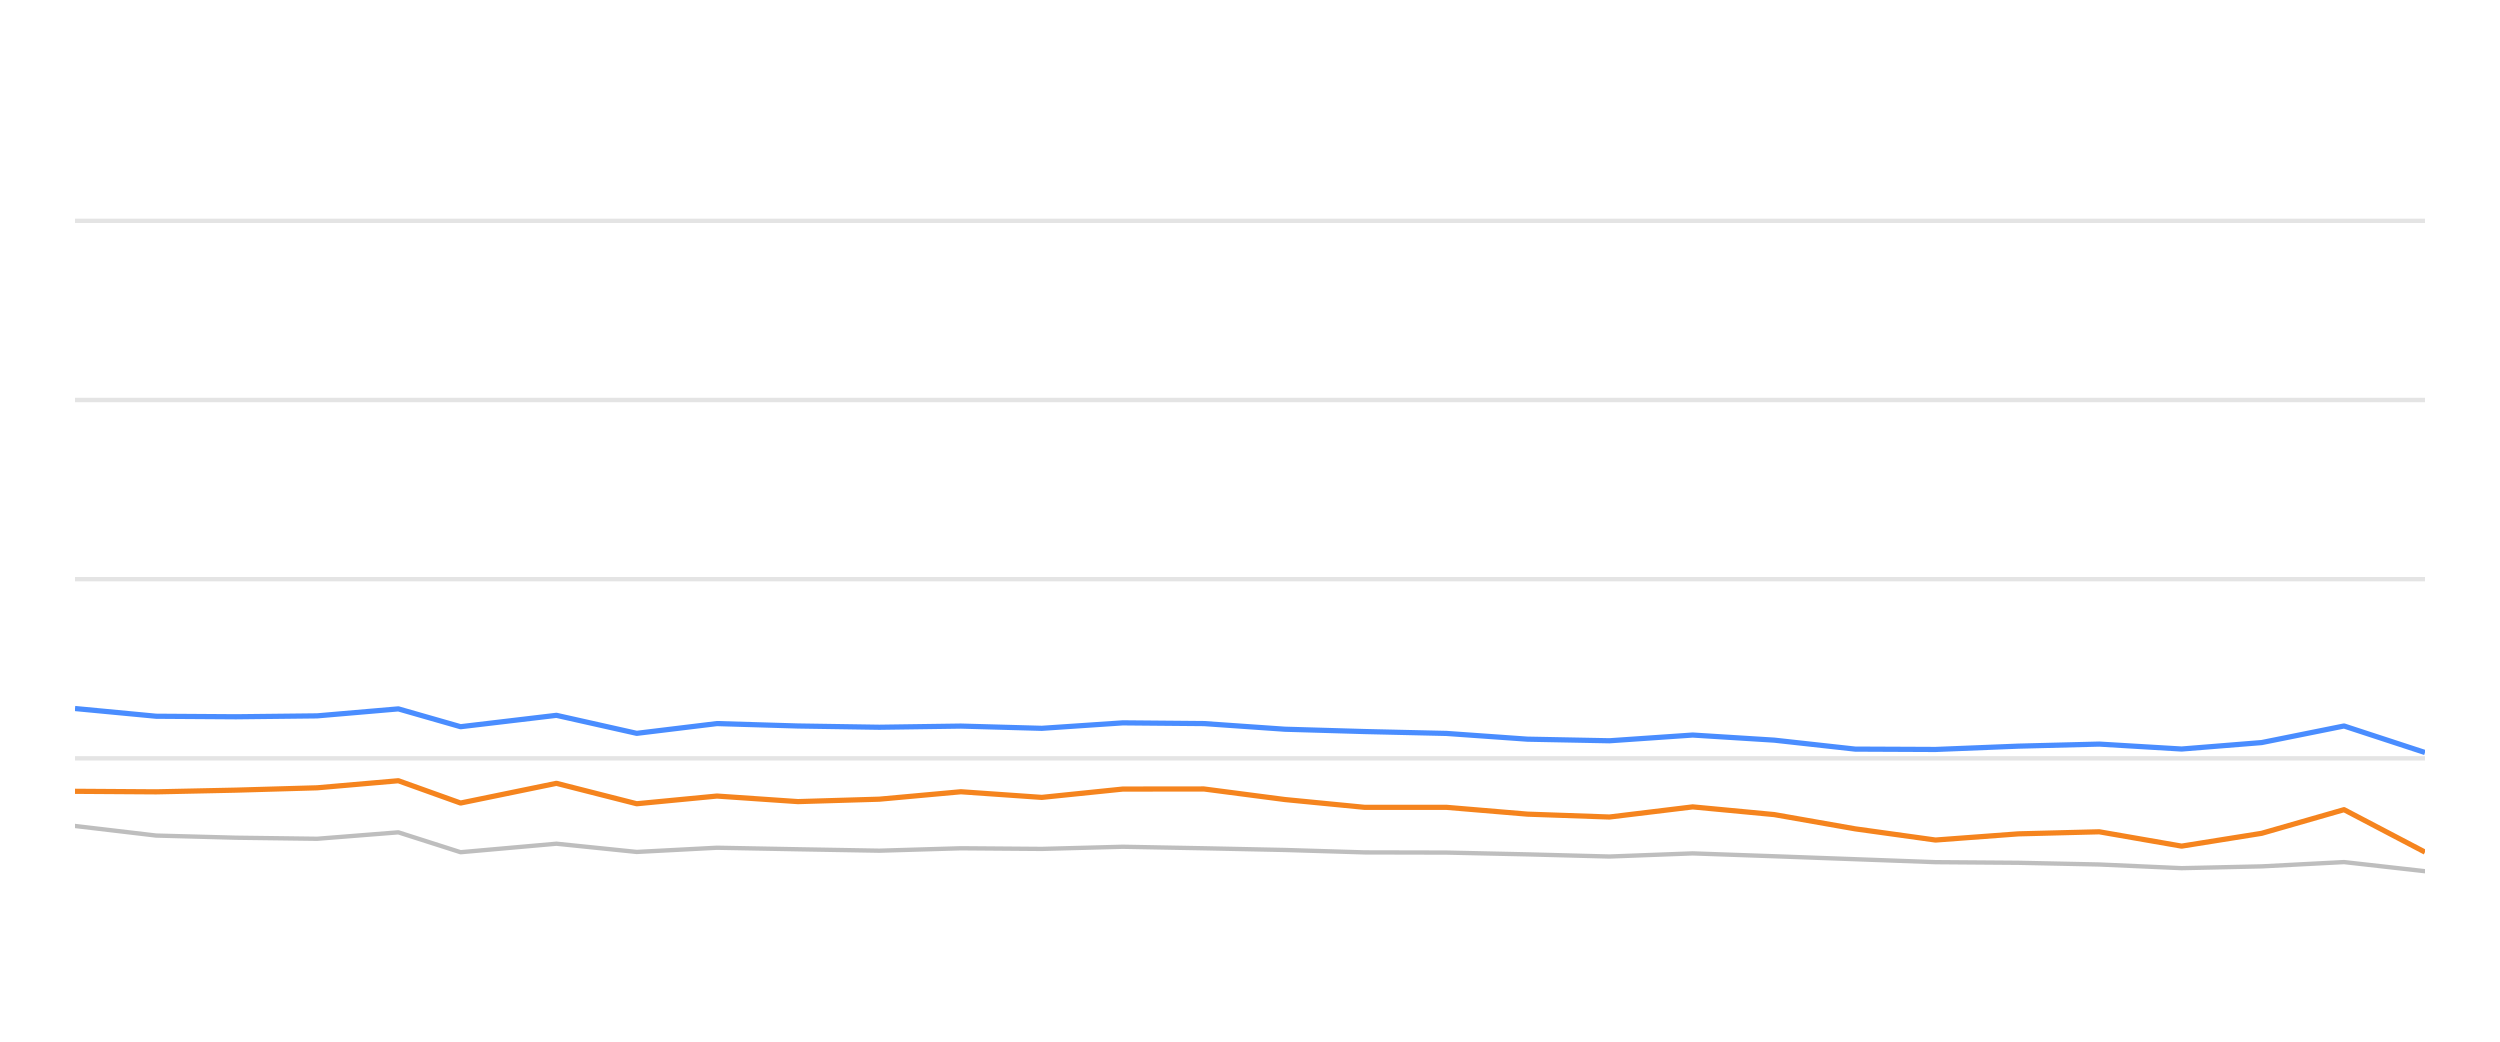
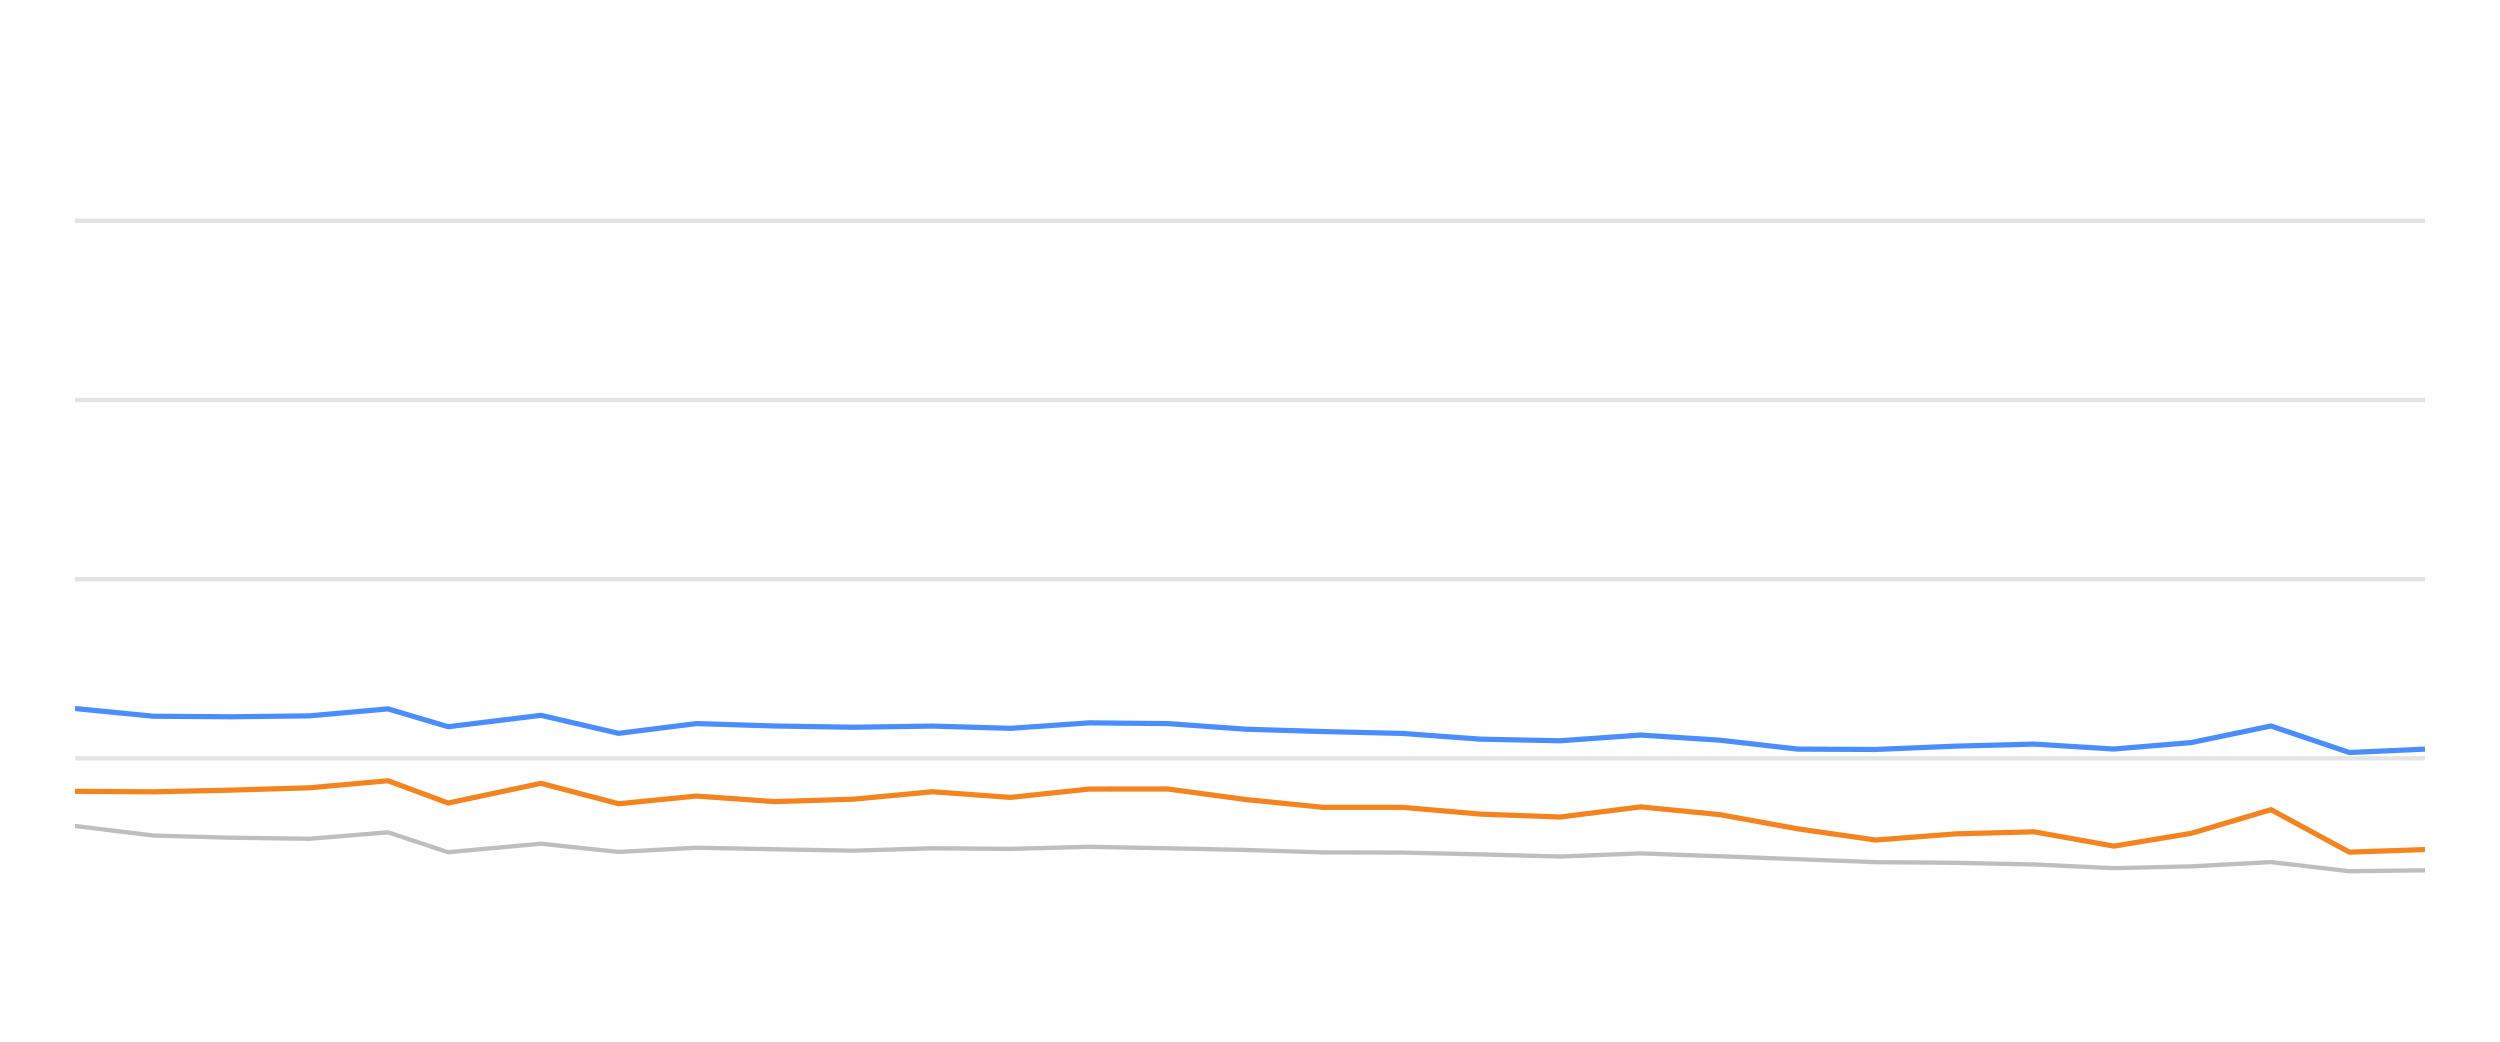
<svg xmlns="http://www.w3.org/2000/svg" width="288pt" height="120pt" viewBox="0 0 288 120" version="1.1">
  <defs>
    <style type="text/css">*{stroke-linejoin: round; stroke-linecap: butt}</style>
  </defs>
  <g id="figure_1">
    <g id="patch_1">
      <path d="M 0 120  L 288 120  L 288 0  L 0 0  L 0 120  z " style="fill: none; opacity: 0" />
    </g>
    <g id="axes_1">
      <g id="patch_2">
        <path d="M 8.64 108  L 279.36 108  L 279.36 4.8  L 8.64 4.8  L 8.64 108  z " style="fill: none" />
      </g>
      <g id="matplotlib.axis_1" />
      <g id="matplotlib.axis_2" />
      <g id="line2d_1">
-         <path d="M 8.64 87.36  L 279.36 87.36  " clip-path="url(#p331e20ec24)" style="fill: none; stroke: #b2b2b2; stroke-opacity: 0.35; stroke-width: 0.5; stroke-linecap: square" />
+         <path d="M 8.64 87.36  L 279.36 87.36  " clip-path="url(#p4305739b12)" style="fill: none; stroke: #b2b2b2; stroke-opacity: 0.35; stroke-width: 0.5; stroke-linecap: square" />
      </g>
      <g id="line2d_2">
-         <path d="M 8.64 66.72  L 279.36 66.72  " clip-path="url(#p331e20ec24)" style="fill: none; stroke: #b2b2b2; stroke-opacity: 0.35; stroke-width: 0.5; stroke-linecap: square" />
+         <path d="M 8.64 66.72  L 279.36 66.72  " clip-path="url(#p4305739b12)" style="fill: none; stroke: #b2b2b2; stroke-opacity: 0.35; stroke-width: 0.5; stroke-linecap: square" />
      </g>
      <g id="line2d_3">
-         <path d="M 8.64 46.08  L 279.36 46.08  " clip-path="url(#p331e20ec24)" style="fill: none; stroke: #b2b2b2; stroke-opacity: 0.35; stroke-width: 0.5; stroke-linecap: square" />
+         <path d="M 8.64 46.08  L 279.36 46.08  " clip-path="url(#p4305739b12)" style="fill: none; stroke: #b2b2b2; stroke-opacity: 0.35; stroke-width: 0.5; stroke-linecap: square" />
      </g>
      <g id="line2d_4">
-         <path d="M 8.64 25.44  L 279.36 25.44  " clip-path="url(#p331e20ec24)" style="fill: none; stroke: #b2b2b2; stroke-opacity: 0.35; stroke-width: 0.5; stroke-linecap: square" />
+         <path d="M 8.64 25.44  L 279.36 25.44  " clip-path="url(#p4305739b12)" style="fill: none; stroke: #b2b2b2; stroke-opacity: 0.35; stroke-width: 0.5; stroke-linecap: square" />
      </g>
      <g id="line2d_5">
-         <path d="M 8.64 95.152  L 17.984 96.256  L 27.184 96.504  L 36.532 96.627  L 45.891 95.884  L 53.059 98.175  L 64.101 97.195  L 73.35 98.144  L 82.595 97.659  L 91.919 97.835  L 101.301 98  L 110.698 97.721  L 120.012 97.794  L 129.347 97.546  L 138.69 97.721  L 148.018 97.917  L 157.209 98.196  L 166.641 98.217  L 175.964 98.423  L 185.41 98.671  L 194.998 98.31  L 204.393 98.64  L 213.711 98.98  L 222.972 99.321  L 232.52 99.393  L 241.833 99.589  L 251.322 100.012  L 260.544 99.806  L 270.033 99.311  L 279.36 100.363  " clip-path="url(#p331e20ec24)" style="fill: none; stroke: #bebebe; stroke-width: 0.5; stroke-linecap: round" />
+         <path d="M 8.64 95.152  L 17.683 96.256  L 26.586 96.504  L 35.633 96.627  L 44.691 95.884  L 51.628 98.175  L 62.314 97.195  L 71.266 98.144  L 80.212 97.659  L 89.236 97.835  L 98.316 98  L 107.411 97.721  L 116.424 97.794  L 125.459 97.546  L 134.501 97.721  L 143.528 97.917  L 152.423 98.196  L 161.551 98.217  L 170.574 98.423  L 179.715 98.671  L 188.995 98.31  L 198.087 98.64  L 207.105 98.98  L 216.067 99.321  L 225.308 99.393  L 234.321 99.589  L 243.504 100.012  L 252.43 99.806  L 261.613 99.311  L 270.639 100.363  L 279.36 100.26  " clip-path="url(#p4305739b12)" style="fill: none; stroke: #bebebe; stroke-width: 0.5; stroke-linecap: round" />
      </g>
      <g id="line2d_6">
-         <path d="M 8.64 81.622  L 17.984 82.51  L 27.184 82.572  L 36.532 82.468  L 45.891 81.663  L 53.059 83.717  L 64.101 82.406  L 73.35 84.481  L 82.595 83.356  L 91.919 83.634  L 101.301 83.779  L 110.698 83.645  L 120.012 83.903  L 129.347 83.273  L 138.69 83.356  L 148.018 84.006  L 157.209 84.274  L 166.641 84.491  L 175.964 85.152  L 185.41 85.337  L 194.998 84.677  L 204.393 85.265  L 213.711 86.297  L 222.972 86.338  L 232.52 85.956  L 241.833 85.719  L 251.322 86.287  L 260.544 85.544  L 270.033 83.634  L 279.36 86.689  " clip-path="url(#p331e20ec24)" style="fill: none; stroke: #4a8dff; stroke-width: 0.6" />
+         <path d="M 8.64 81.622  L 17.683 82.51  L 26.586 82.572  L 35.633 82.468  L 44.691 81.663  L 51.628 83.717  L 62.314 82.406  L 71.266 84.481  L 80.212 83.356  L 89.236 83.634  L 98.316 83.779  L 107.411 83.645  L 116.424 83.903  L 125.459 83.273  L 134.501 83.356  L 143.528 84.006  L 152.423 84.274  L 161.551 84.491  L 170.574 85.152  L 179.715 85.337  L 188.995 84.677  L 198.087 85.265  L 207.105 86.297  L 216.067 86.338  L 225.308 85.956  L 234.321 85.719  L 243.504 86.287  L 252.43 85.544  L 261.613 83.634  L 270.639 86.689  L 279.36 86.297  " clip-path="url(#p4305739b12)" style="fill: none; stroke: #4a8dff; stroke-width: 0.6" />
      </g>
      <g id="line2d_7">
-         <path d="M 8.64 91.158  L 17.984 91.22  L 27.184 91.024  L 36.532 90.755  L 45.891 89.94  L 53.059 92.51  L 64.101 90.239  L 73.35 92.592  L 82.595 91.705  L 91.919 92.345  L 101.301 92.066  L 110.698 91.209  L 120.012 91.86  L 129.347 90.9  L 138.69 90.889  L 148.018 92.107  L 157.209 93.005  L 166.641 93.005  L 175.964 93.789  L 185.41 94.12  L 194.998 92.953  L 204.393 93.841  L 213.711 95.482  L 222.972 96.772  L 232.52 96.06  L 241.833 95.822  L 251.322 97.474  L 260.544 95.998  L 270.033 93.273  L 279.36 98.165  " clip-path="url(#p331e20ec24)" style="fill: none; stroke: #f5841e; stroke-width: 0.6" />
+         <path d="M 8.64 91.158  L 17.683 91.22  L 26.586 91.024  L 35.633 90.755  L 44.691 89.94  L 51.628 92.51  L 62.314 90.239  L 71.266 92.592  L 80.212 91.705  L 89.236 92.345  L 98.316 92.066  L 107.411 91.209  L 116.424 91.86  L 125.459 90.9  L 134.501 90.889  L 143.528 92.107  L 152.423 93.005  L 161.551 93.005  L 170.574 93.789  L 179.715 94.12  L 188.995 92.953  L 198.087 93.841  L 207.105 95.482  L 216.067 96.772  L 225.308 96.06  L 234.321 95.822  L 243.504 97.474  L 252.43 95.998  L 261.613 93.273  L 270.639 98.165  L 279.36 97.866  " clip-path="url(#p4305739b12)" style="fill: none; stroke: #f5841e; stroke-width: 0.6" />
      </g>
    </g>
  </g>
  <defs>
-     <clipPath id="p331e20ec24">
+     <clipPath id="p4305739b12">
      <rect x="8.64" y="4.8" width="270.72" height="103.2" />
    </clipPath>
  </defs>
</svg>
